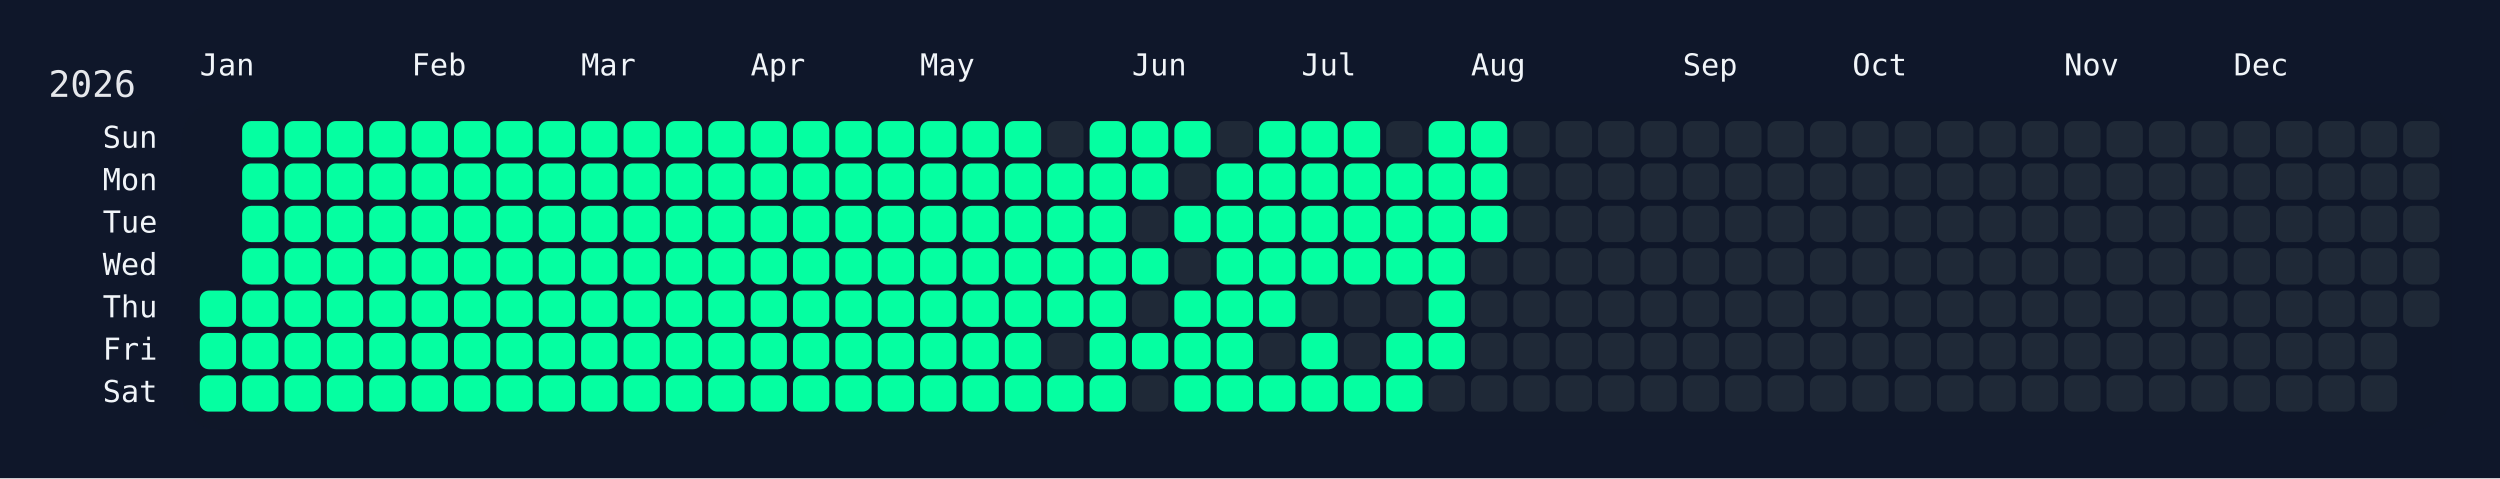
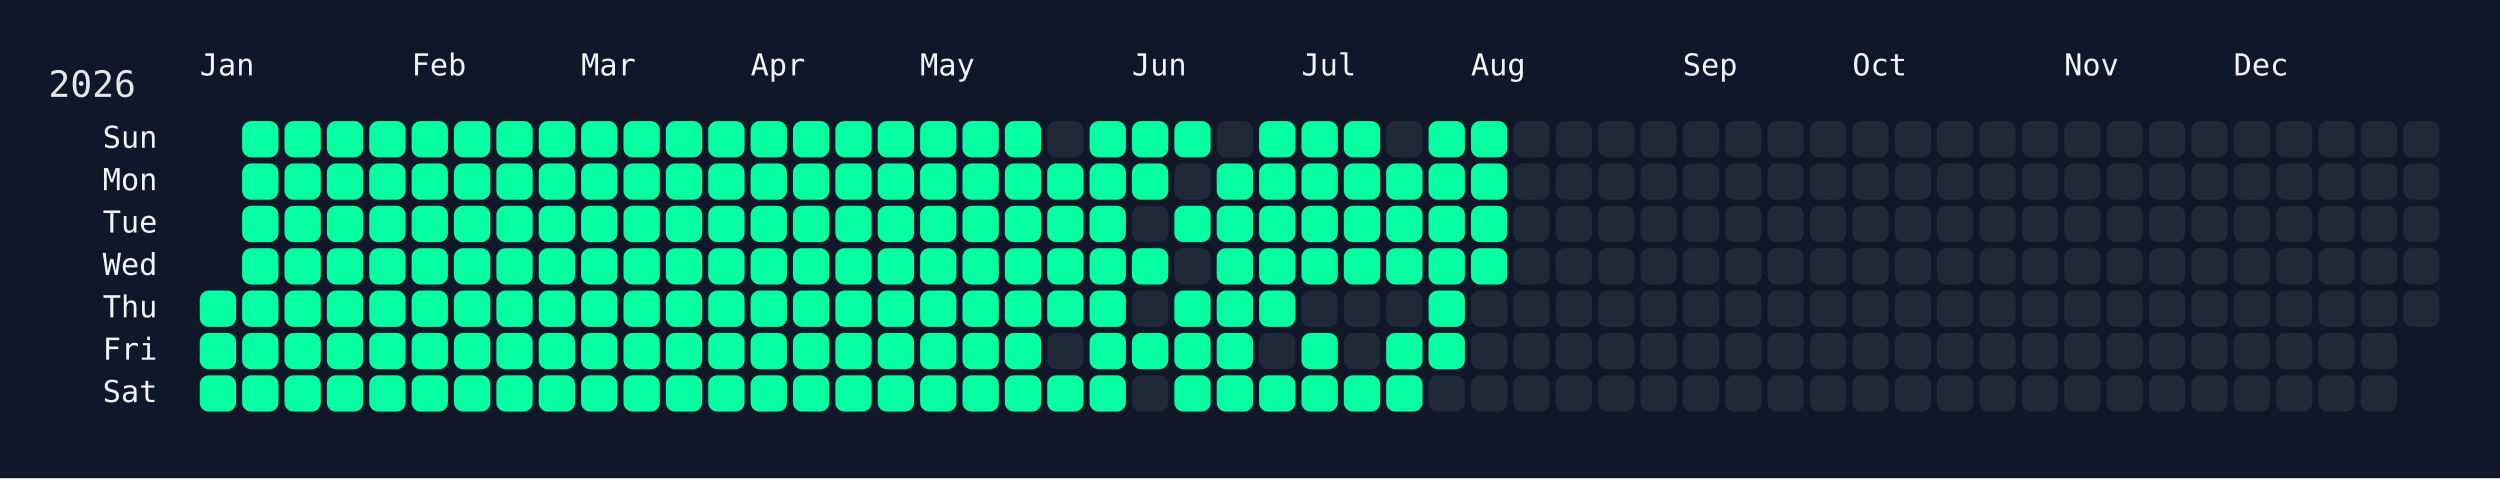
<svg xmlns="http://www.w3.org/2000/svg" width="826" height="158" viewBox="0 0 826 158">
  <rect width="826" height="158" fill="#0f172a" />
  <rect x="60" y="34" width="750" height="108" rx="12" ry="12" fill="rgba(15, 23, 42, 0.8)" />
  <text x="16" y="32" font-size="12" fill="#e5e7eb" font-family="JetBrains Mono, ui-monospace, SFMono-Regular, Menlo, Monaco, Consolas, monospace">2026</text>
  <text x="66" y="18" font-size="10" fill="#f1f5f9" font-family="JetBrains Mono, ui-monospace, SFMono-Regular, Menlo, Monaco, Consolas, monospace" dominant-baseline="hanging">Jan</text>
  <text x="136" y="18" font-size="10" fill="#f1f5f9" font-family="JetBrains Mono, ui-monospace, SFMono-Regular, Menlo, Monaco, Consolas, monospace" dominant-baseline="hanging">Feb</text>
  <text x="192" y="18" font-size="10" fill="#f1f5f9" font-family="JetBrains Mono, ui-monospace, SFMono-Regular, Menlo, Monaco, Consolas, monospace" dominant-baseline="hanging">Mar</text>
  <text x="248" y="18" font-size="10" fill="#f1f5f9" font-family="JetBrains Mono, ui-monospace, SFMono-Regular, Menlo, Monaco, Consolas, monospace" dominant-baseline="hanging">Apr</text>
  <text x="304" y="18" font-size="10" fill="#f1f5f9" font-family="JetBrains Mono, ui-monospace, SFMono-Regular, Menlo, Monaco, Consolas, monospace" dominant-baseline="hanging">May</text>
  <text x="374" y="18" font-size="10" fill="#f1f5f9" font-family="JetBrains Mono, ui-monospace, SFMono-Regular, Menlo, Monaco, Consolas, monospace" dominant-baseline="hanging">Jun</text>
  <text x="430" y="18" font-size="10" fill="#f1f5f9" font-family="JetBrains Mono, ui-monospace, SFMono-Regular, Menlo, Monaco, Consolas, monospace" dominant-baseline="hanging">Jul</text>
  <text x="486" y="18" font-size="10" fill="#f1f5f9" font-family="JetBrains Mono, ui-monospace, SFMono-Regular, Menlo, Monaco, Consolas, monospace" dominant-baseline="hanging">Aug</text>
  <text x="556" y="18" font-size="10" fill="#f1f5f9" font-family="JetBrains Mono, ui-monospace, SFMono-Regular, Menlo, Monaco, Consolas, monospace" dominant-baseline="hanging">Sep</text>
  <text x="612" y="18" font-size="10" fill="#f1f5f9" font-family="JetBrains Mono, ui-monospace, SFMono-Regular, Menlo, Monaco, Consolas, monospace" dominant-baseline="hanging">Oct</text>
  <text x="682" y="18" font-size="10" fill="#f1f5f9" font-family="JetBrains Mono, ui-monospace, SFMono-Regular, Menlo, Monaco, Consolas, monospace" dominant-baseline="hanging">Nov</text>
  <text x="738" y="18" font-size="10" fill="#f1f5f9" font-family="JetBrains Mono, ui-monospace, SFMono-Regular, Menlo, Monaco, Consolas, monospace" dominant-baseline="hanging">Dec</text>
  <text x="52" y="46.0" font-size="10" fill="#f1f5f9" font-family="JetBrains Mono, ui-monospace, SFMono-Regular, Menlo, Monaco, Consolas, monospace" text-anchor="end" dominant-baseline="middle">Sun</text>
  <text x="52" y="60.0" font-size="10" fill="#f1f5f9" font-family="JetBrains Mono, ui-monospace, SFMono-Regular, Menlo, Monaco, Consolas, monospace" text-anchor="end" dominant-baseline="middle">Mon</text>
  <text x="52" y="74.0" font-size="10" fill="#f1f5f9" font-family="JetBrains Mono, ui-monospace, SFMono-Regular, Menlo, Monaco, Consolas, monospace" text-anchor="end" dominant-baseline="middle">Tue</text>
  <text x="52" y="88.0" font-size="10" fill="#f1f5f9" font-family="JetBrains Mono, ui-monospace, SFMono-Regular, Menlo, Monaco, Consolas, monospace" text-anchor="end" dominant-baseline="middle">Wed</text>
  <text x="52" y="102.0" font-size="10" fill="#f1f5f9" font-family="JetBrains Mono, ui-monospace, SFMono-Regular, Menlo, Monaco, Consolas, monospace" text-anchor="end" dominant-baseline="middle">Thu</text>
  <text x="52" y="116.0" font-size="10" fill="#f1f5f9" font-family="JetBrains Mono, ui-monospace, SFMono-Regular, Menlo, Monaco, Consolas, monospace" text-anchor="end" dominant-baseline="middle">Fri</text>
  <text x="52" y="130.0" font-size="10" fill="#f1f5f9" font-family="JetBrains Mono, ui-monospace, SFMono-Regular, Menlo, Monaco, Consolas, monospace" text-anchor="end" dominant-baseline="middle">Sat</text>
  <g transform="translate(66,40)">
    <rect x="0" y="56" width="12" height="12" rx="3" ry="3" fill="#05ffa1" data-date="2026-01-01" />
    <rect x="0" y="70" width="12" height="12" rx="3" ry="3" fill="#05ffa1" data-date="2026-01-02" />
    <rect x="0" y="84" width="12" height="12" rx="3" ry="3" fill="#05ffa1" data-date="2026-01-03" />
    <rect x="14" y="0" width="12" height="12" rx="3" ry="3" fill="#05ffa1" data-date="2026-01-04" />
    <rect x="14" y="14" width="12" height="12" rx="3" ry="3" fill="#05ffa1" data-date="2026-01-05" />
    <rect x="14" y="28" width="12" height="12" rx="3" ry="3" fill="#05ffa1" data-date="2026-01-06" />
    <rect x="14" y="42" width="12" height="12" rx="3" ry="3" fill="#05ffa1" data-date="2026-01-07" />
    <rect x="14" y="56" width="12" height="12" rx="3" ry="3" fill="#05ffa1" data-date="2026-01-08" />
    <rect x="14" y="70" width="12" height="12" rx="3" ry="3" fill="#05ffa1" data-date="2026-01-09" />
    <rect x="14" y="84" width="12" height="12" rx="3" ry="3" fill="#05ffa1" data-date="2026-01-10" />
    <rect x="28" y="0" width="12" height="12" rx="3" ry="3" fill="#05ffa1" data-date="2026-01-11" />
    <rect x="28" y="14" width="12" height="12" rx="3" ry="3" fill="#05ffa1" data-date="2026-01-12" />
    <rect x="28" y="28" width="12" height="12" rx="3" ry="3" fill="#05ffa1" data-date="2026-01-13" />
    <rect x="28" y="42" width="12" height="12" rx="3" ry="3" fill="#05ffa1" data-date="2026-01-14" />
    <rect x="28" y="56" width="12" height="12" rx="3" ry="3" fill="#05ffa1" data-date="2026-01-15" />
    <rect x="28" y="70" width="12" height="12" rx="3" ry="3" fill="#05ffa1" data-date="2026-01-16" />
    <rect x="28" y="84" width="12" height="12" rx="3" ry="3" fill="#05ffa1" data-date="2026-01-17" />
    <rect x="42" y="0" width="12" height="12" rx="3" ry="3" fill="#05ffa1" data-date="2026-01-18" />
    <rect x="42" y="14" width="12" height="12" rx="3" ry="3" fill="#05ffa1" data-date="2026-01-19" />
    <rect x="42" y="28" width="12" height="12" rx="3" ry="3" fill="#05ffa1" data-date="2026-01-20" />
    <rect x="42" y="42" width="12" height="12" rx="3" ry="3" fill="#05ffa1" data-date="2026-01-21" />
    <rect x="42" y="56" width="12" height="12" rx="3" ry="3" fill="#05ffa1" data-date="2026-01-22" />
    <rect x="42" y="70" width="12" height="12" rx="3" ry="3" fill="#05ffa1" data-date="2026-01-23" />
    <rect x="42" y="84" width="12" height="12" rx="3" ry="3" fill="#05ffa1" data-date="2026-01-24" />
    <rect x="56" y="0" width="12" height="12" rx="3" ry="3" fill="#05ffa1" data-date="2026-01-25" />
    <rect x="56" y="14" width="12" height="12" rx="3" ry="3" fill="#05ffa1" data-date="2026-01-26" />
    <rect x="56" y="28" width="12" height="12" rx="3" ry="3" fill="#05ffa1" data-date="2026-01-27" />
    <rect x="56" y="42" width="12" height="12" rx="3" ry="3" fill="#05ffa1" data-date="2026-01-28" />
    <rect x="56" y="56" width="12" height="12" rx="3" ry="3" fill="#05ffa1" data-date="2026-01-29" />
    <rect x="56" y="70" width="12" height="12" rx="3" ry="3" fill="#05ffa1" data-date="2026-01-30" />
    <rect x="56" y="84" width="12" height="12" rx="3" ry="3" fill="#05ffa1" data-date="2026-01-31" />
    <rect x="70" y="0" width="12" height="12" rx="3" ry="3" fill="#05ffa1" data-date="2026-02-01" />
    <rect x="70" y="14" width="12" height="12" rx="3" ry="3" fill="#05ffa1" data-date="2026-02-02" />
    <rect x="70" y="28" width="12" height="12" rx="3" ry="3" fill="#05ffa1" data-date="2026-02-03" />
    <rect x="70" y="42" width="12" height="12" rx="3" ry="3" fill="#05ffa1" data-date="2026-02-04" />
    <rect x="70" y="56" width="12" height="12" rx="3" ry="3" fill="#05ffa1" data-date="2026-02-05" />
    <rect x="70" y="70" width="12" height="12" rx="3" ry="3" fill="#05ffa1" data-date="2026-02-06" />
    <rect x="70" y="84" width="12" height="12" rx="3" ry="3" fill="#05ffa1" data-date="2026-02-07" />
    <rect x="84" y="0" width="12" height="12" rx="3" ry="3" fill="#05ffa1" data-date="2026-02-08" />
    <rect x="84" y="14" width="12" height="12" rx="3" ry="3" fill="#05ffa1" data-date="2026-02-09" />
    <rect x="84" y="28" width="12" height="12" rx="3" ry="3" fill="#05ffa1" data-date="2026-02-10" />
    <rect x="84" y="42" width="12" height="12" rx="3" ry="3" fill="#05ffa1" data-date="2026-02-11" />
    <rect x="84" y="56" width="12" height="12" rx="3" ry="3" fill="#05ffa1" data-date="2026-02-12" />
    <rect x="84" y="70" width="12" height="12" rx="3" ry="3" fill="#05ffa1" data-date="2026-02-13" />
    <rect x="84" y="84" width="12" height="12" rx="3" ry="3" fill="#05ffa1" data-date="2026-02-14" />
    <rect x="98" y="0" width="12" height="12" rx="3" ry="3" fill="#05ffa1" data-date="2026-02-15" />
    <rect x="98" y="14" width="12" height="12" rx="3" ry="3" fill="#05ffa1" data-date="2026-02-16" />
    <rect x="98" y="28" width="12" height="12" rx="3" ry="3" fill="#05ffa1" data-date="2026-02-17" />
    <rect x="98" y="42" width="12" height="12" rx="3" ry="3" fill="#05ffa1" data-date="2026-02-18" />
    <rect x="98" y="56" width="12" height="12" rx="3" ry="3" fill="#05ffa1" data-date="2026-02-19" />
    <rect x="98" y="70" width="12" height="12" rx="3" ry="3" fill="#05ffa1" data-date="2026-02-20" />
    <rect x="98" y="84" width="12" height="12" rx="3" ry="3" fill="#05ffa1" data-date="2026-02-21" />
    <rect x="112" y="0" width="12" height="12" rx="3" ry="3" fill="#05ffa1" data-date="2026-02-22" />
    <rect x="112" y="14" width="12" height="12" rx="3" ry="3" fill="#05ffa1" data-date="2026-02-23" />
    <rect x="112" y="28" width="12" height="12" rx="3" ry="3" fill="#05ffa1" data-date="2026-02-24" />
    <rect x="112" y="42" width="12" height="12" rx="3" ry="3" fill="#05ffa1" data-date="2026-02-25" />
    <rect x="112" y="56" width="12" height="12" rx="3" ry="3" fill="#05ffa1" data-date="2026-02-26" />
    <rect x="112" y="70" width="12" height="12" rx="3" ry="3" fill="#05ffa1" data-date="2026-02-27" />
    <rect x="112" y="84" width="12" height="12" rx="3" ry="3" fill="#05ffa1" data-date="2026-02-28" />
    <rect x="126" y="0" width="12" height="12" rx="3" ry="3" fill="#05ffa1" data-date="2026-03-01" />
    <rect x="126" y="14" width="12" height="12" rx="3" ry="3" fill="#05ffa1" data-date="2026-03-02" />
    <rect x="126" y="28" width="12" height="12" rx="3" ry="3" fill="#05ffa1" data-date="2026-03-03" />
    <rect x="126" y="42" width="12" height="12" rx="3" ry="3" fill="#05ffa1" data-date="2026-03-04" />
    <rect x="126" y="56" width="12" height="12" rx="3" ry="3" fill="#05ffa1" data-date="2026-03-05" />
    <rect x="126" y="70" width="12" height="12" rx="3" ry="3" fill="#05ffa1" data-date="2026-03-06" />
    <rect x="126" y="84" width="12" height="12" rx="3" ry="3" fill="#05ffa1" data-date="2026-03-07" />
    <rect x="140" y="0" width="12" height="12" rx="3" ry="3" fill="#05ffa1" data-date="2026-03-08" />
    <rect x="140" y="14" width="12" height="12" rx="3" ry="3" fill="#05ffa1" data-date="2026-03-09" />
    <rect x="140" y="28" width="12" height="12" rx="3" ry="3" fill="#05ffa1" data-date="2026-03-10" />
    <rect x="140" y="42" width="12" height="12" rx="3" ry="3" fill="#05ffa1" data-date="2026-03-11" />
    <rect x="140" y="56" width="12" height="12" rx="3" ry="3" fill="#05ffa1" data-date="2026-03-12" />
    <rect x="140" y="70" width="12" height="12" rx="3" ry="3" fill="#05ffa1" data-date="2026-03-13" />
    <rect x="140" y="84" width="12" height="12" rx="3" ry="3" fill="#05ffa1" data-date="2026-03-14" />
    <rect x="154" y="0" width="12" height="12" rx="3" ry="3" fill="#05ffa1" data-date="2026-03-15" />
    <rect x="154" y="14" width="12" height="12" rx="3" ry="3" fill="#05ffa1" data-date="2026-03-16" />
    <rect x="154" y="28" width="12" height="12" rx="3" ry="3" fill="#05ffa1" data-date="2026-03-17" />
    <rect x="154" y="42" width="12" height="12" rx="3" ry="3" fill="#05ffa1" data-date="2026-03-18" />
    <rect x="154" y="56" width="12" height="12" rx="3" ry="3" fill="#05ffa1" data-date="2026-03-19" />
    <rect x="154" y="70" width="12" height="12" rx="3" ry="3" fill="#05ffa1" data-date="2026-03-20" />
    <rect x="154" y="84" width="12" height="12" rx="3" ry="3" fill="#05ffa1" data-date="2026-03-21" />
    <rect x="168" y="0" width="12" height="12" rx="3" ry="3" fill="#05ffa1" data-date="2026-03-22" />
    <rect x="168" y="14" width="12" height="12" rx="3" ry="3" fill="#05ffa1" data-date="2026-03-23" />
    <rect x="168" y="28" width="12" height="12" rx="3" ry="3" fill="#05ffa1" data-date="2026-03-24" />
    <rect x="168" y="42" width="12" height="12" rx="3" ry="3" fill="#05ffa1" data-date="2026-03-25" />
    <rect x="168" y="56" width="12" height="12" rx="3" ry="3" fill="#05ffa1" data-date="2026-03-26" />
    <rect x="168" y="70" width="12" height="12" rx="3" ry="3" fill="#05ffa1" data-date="2026-03-27" />
    <rect x="168" y="84" width="12" height="12" rx="3" ry="3" fill="#05ffa1" data-date="2026-03-28" />
    <rect x="182" y="0" width="12" height="12" rx="3" ry="3" fill="#05ffa1" data-date="2026-03-29" />
    <rect x="182" y="14" width="12" height="12" rx="3" ry="3" fill="#05ffa1" data-date="2026-03-30" />
    <rect x="182" y="28" width="12" height="12" rx="3" ry="3" fill="#05ffa1" data-date="2026-03-31" />
    <rect x="182" y="42" width="12" height="12" rx="3" ry="3" fill="#05ffa1" data-date="2026-04-01" />
    <rect x="182" y="56" width="12" height="12" rx="3" ry="3" fill="#05ffa1" data-date="2026-04-02" />
    <rect x="182" y="70" width="12" height="12" rx="3" ry="3" fill="#05ffa1" data-date="2026-04-03" />
    <rect x="182" y="84" width="12" height="12" rx="3" ry="3" fill="#05ffa1" data-date="2026-04-04" />
    <rect x="196" y="0" width="12" height="12" rx="3" ry="3" fill="#05ffa1" data-date="2026-04-05" />
    <rect x="196" y="14" width="12" height="12" rx="3" ry="3" fill="#05ffa1" data-date="2026-04-06" />
    <rect x="196" y="28" width="12" height="12" rx="3" ry="3" fill="#05ffa1" data-date="2026-04-07" />
    <rect x="196" y="42" width="12" height="12" rx="3" ry="3" fill="#05ffa1" data-date="2026-04-08" />
    <rect x="196" y="56" width="12" height="12" rx="3" ry="3" fill="#05ffa1" data-date="2026-04-09" />
    <rect x="196" y="70" width="12" height="12" rx="3" ry="3" fill="#05ffa1" data-date="2026-04-10" />
    <rect x="196" y="84" width="12" height="12" rx="3" ry="3" fill="#05ffa1" data-date="2026-04-11" />
    <rect x="210" y="0" width="12" height="12" rx="3" ry="3" fill="#05ffa1" data-date="2026-04-12" />
    <rect x="210" y="14" width="12" height="12" rx="3" ry="3" fill="#05ffa1" data-date="2026-04-13" />
    <rect x="210" y="28" width="12" height="12" rx="3" ry="3" fill="#05ffa1" data-date="2026-04-14" />
    <rect x="210" y="42" width="12" height="12" rx="3" ry="3" fill="#05ffa1" data-date="2026-04-15" />
    <rect x="210" y="56" width="12" height="12" rx="3" ry="3" fill="#05ffa1" data-date="2026-04-16" />
    <rect x="210" y="70" width="12" height="12" rx="3" ry="3" fill="#05ffa1" data-date="2026-04-17" />
    <rect x="210" y="84" width="12" height="12" rx="3" ry="3" fill="#05ffa1" data-date="2026-04-18" />
    <rect x="224" y="0" width="12" height="12" rx="3" ry="3" fill="#05ffa1" data-date="2026-04-19" />
    <rect x="224" y="14" width="12" height="12" rx="3" ry="3" fill="#05ffa1" data-date="2026-04-20" />
    <rect x="224" y="28" width="12" height="12" rx="3" ry="3" fill="#05ffa1" data-date="2026-04-21" />
    <rect x="224" y="42" width="12" height="12" rx="3" ry="3" fill="#05ffa1" data-date="2026-04-22" />
    <rect x="224" y="56" width="12" height="12" rx="3" ry="3" fill="#05ffa1" data-date="2026-04-23" />
    <rect x="224" y="70" width="12" height="12" rx="3" ry="3" fill="#05ffa1" data-date="2026-04-24" />
    <rect x="224" y="84" width="12" height="12" rx="3" ry="3" fill="#05ffa1" data-date="2026-04-25" />
    <rect x="238" y="0" width="12" height="12" rx="3" ry="3" fill="#05ffa1" data-date="2026-04-26" />
    <rect x="238" y="14" width="12" height="12" rx="3" ry="3" fill="#05ffa1" data-date="2026-04-27" />
    <rect x="238" y="28" width="12" height="12" rx="3" ry="3" fill="#05ffa1" data-date="2026-04-28" />
    <rect x="238" y="42" width="12" height="12" rx="3" ry="3" fill="#05ffa1" data-date="2026-04-29" />
    <rect x="238" y="56" width="12" height="12" rx="3" ry="3" fill="#05ffa1" data-date="2026-04-30" />
    <rect x="238" y="70" width="12" height="12" rx="3" ry="3" fill="#05ffa1" data-date="2026-05-01" />
    <rect x="238" y="84" width="12" height="12" rx="3" ry="3" fill="#05ffa1" data-date="2026-05-02" />
    <rect x="252" y="0" width="12" height="12" rx="3" ry="3" fill="#05ffa1" data-date="2026-05-03" />
    <rect x="252" y="14" width="12" height="12" rx="3" ry="3" fill="#05ffa1" data-date="2026-05-04" />
    <rect x="252" y="28" width="12" height="12" rx="3" ry="3" fill="#05ffa1" data-date="2026-05-05" />
    <rect x="252" y="42" width="12" height="12" rx="3" ry="3" fill="#05ffa1" data-date="2026-05-06" />
    <rect x="252" y="56" width="12" height="12" rx="3" ry="3" fill="#05ffa1" data-date="2026-05-07" />
    <rect x="252" y="70" width="12" height="12" rx="3" ry="3" fill="#05ffa1" data-date="2026-05-08" />
    <rect x="252" y="84" width="12" height="12" rx="3" ry="3" fill="#05ffa1" data-date="2026-05-09" />
    <rect x="266" y="0" width="12" height="12" rx="3" ry="3" fill="#05ffa1" data-date="2026-05-10" />
    <rect x="266" y="14" width="12" height="12" rx="3" ry="3" fill="#05ffa1" data-date="2026-05-11" />
    <rect x="266" y="28" width="12" height="12" rx="3" ry="3" fill="#05ffa1" data-date="2026-05-12" />
    <rect x="266" y="42" width="12" height="12" rx="3" ry="3" fill="#05ffa1" data-date="2026-05-13" />
    <rect x="266" y="56" width="12" height="12" rx="3" ry="3" fill="#05ffa1" data-date="2026-05-14" />
    <rect x="266" y="70" width="12" height="12" rx="3" ry="3" fill="#05ffa1" data-date="2026-05-15" />
    <rect x="266" y="84" width="12" height="12" rx="3" ry="3" fill="#05ffa1" data-date="2026-05-16" />
    <rect x="280" y="0" width="12" height="12" rx="3" ry="3" fill="#1f2937" data-date="2026-05-17" />
    <rect x="280" y="14" width="12" height="12" rx="3" ry="3" fill="#05ffa1" data-date="2026-05-18" />
    <rect x="280" y="28" width="12" height="12" rx="3" ry="3" fill="#05ffa1" data-date="2026-05-19" />
    <rect x="280" y="42" width="12" height="12" rx="3" ry="3" fill="#05ffa1" data-date="2026-05-20" />
    <rect x="280" y="56" width="12" height="12" rx="3" ry="3" fill="#05ffa1" data-date="2026-05-21" />
    <rect x="280" y="70" width="12" height="12" rx="3" ry="3" fill="#1f2937" data-date="2026-05-22" />
    <rect x="280" y="84" width="12" height="12" rx="3" ry="3" fill="#05ffa1" data-date="2026-05-23" />
    <rect x="294" y="0" width="12" height="12" rx="3" ry="3" fill="#05ffa1" data-date="2026-05-24" />
    <rect x="294" y="14" width="12" height="12" rx="3" ry="3" fill="#05ffa1" data-date="2026-05-25" />
    <rect x="294" y="28" width="12" height="12" rx="3" ry="3" fill="#05ffa1" data-date="2026-05-26" />
    <rect x="294" y="42" width="12" height="12" rx="3" ry="3" fill="#05ffa1" data-date="2026-05-27" />
    <rect x="294" y="56" width="12" height="12" rx="3" ry="3" fill="#05ffa1" data-date="2026-05-28" />
    <rect x="294" y="70" width="12" height="12" rx="3" ry="3" fill="#05ffa1" data-date="2026-05-29" />
    <rect x="294" y="84" width="12" height="12" rx="3" ry="3" fill="#05ffa1" data-date="2026-05-30" />
    <rect x="308" y="0" width="12" height="12" rx="3" ry="3" fill="#05ffa1" data-date="2026-05-31" />
    <rect x="308" y="14" width="12" height="12" rx="3" ry="3" fill="#05ffa1" data-date="2026-06-01" />
    <rect x="308" y="28" width="12" height="12" rx="3" ry="3" fill="#1f2937" data-date="2026-06-02" />
    <rect x="308" y="42" width="12" height="12" rx="3" ry="3" fill="#05ffa1" data-date="2026-06-03" />
    <rect x="308" y="56" width="12" height="12" rx="3" ry="3" fill="#1f2937" data-date="2026-06-04" />
    <rect x="308" y="70" width="12" height="12" rx="3" ry="3" fill="#05ffa1" data-date="2026-06-05" />
    <rect x="308" y="84" width="12" height="12" rx="3" ry="3" fill="#1f2937" data-date="2026-06-06" />
    <rect x="322" y="0" width="12" height="12" rx="3" ry="3" fill="#05ffa1" data-date="2026-06-07" />
    <rect x="322" y="14" width="12" height="12" rx="3" ry="3" fill="#1f2937" data-date="2026-06-08" />
    <rect x="322" y="28" width="12" height="12" rx="3" ry="3" fill="#05ffa1" data-date="2026-06-09" />
    <rect x="322" y="42" width="12" height="12" rx="3" ry="3" fill="#1f2937" data-date="2026-06-10" />
    <rect x="322" y="56" width="12" height="12" rx="3" ry="3" fill="#05ffa1" data-date="2026-06-11" />
    <rect x="322" y="70" width="12" height="12" rx="3" ry="3" fill="#05ffa1" data-date="2026-06-12" />
    <rect x="322" y="84" width="12" height="12" rx="3" ry="3" fill="#05ffa1" data-date="2026-06-13" />
    <rect x="336" y="0" width="12" height="12" rx="3" ry="3" fill="#1f2937" data-date="2026-06-14" />
    <rect x="336" y="14" width="12" height="12" rx="3" ry="3" fill="#05ffa1" data-date="2026-06-15" />
    <rect x="336" y="28" width="12" height="12" rx="3" ry="3" fill="#05ffa1" data-date="2026-06-16" />
    <rect x="336" y="42" width="12" height="12" rx="3" ry="3" fill="#05ffa1" data-date="2026-06-17" />
    <rect x="336" y="56" width="12" height="12" rx="3" ry="3" fill="#05ffa1" data-date="2026-06-18" />
    <rect x="336" y="70" width="12" height="12" rx="3" ry="3" fill="#05ffa1" data-date="2026-06-19" />
    <rect x="336" y="84" width="12" height="12" rx="3" ry="3" fill="#05ffa1" data-date="2026-06-20" />
    <rect x="350" y="0" width="12" height="12" rx="3" ry="3" fill="#05ffa1" data-date="2026-06-21" />
    <rect x="350" y="14" width="12" height="12" rx="3" ry="3" fill="#05ffa1" data-date="2026-06-22" />
    <rect x="350" y="28" width="12" height="12" rx="3" ry="3" fill="#05ffa1" data-date="2026-06-23" />
    <rect x="350" y="42" width="12" height="12" rx="3" ry="3" fill="#05ffa1" data-date="2026-06-24" />
    <rect x="350" y="56" width="12" height="12" rx="3" ry="3" fill="#05ffa1" data-date="2026-06-25" />
    <rect x="350" y="70" width="12" height="12" rx="3" ry="3" fill="#1f2937" data-date="2026-06-26" />
    <rect x="350" y="84" width="12" height="12" rx="3" ry="3" fill="#05ffa1" data-date="2026-06-27" />
    <rect x="364" y="0" width="12" height="12" rx="3" ry="3" fill="#05ffa1" data-date="2026-06-28" />
    <rect x="364" y="14" width="12" height="12" rx="3" ry="3" fill="#05ffa1" data-date="2026-06-29" />
    <rect x="364" y="28" width="12" height="12" rx="3" ry="3" fill="#05ffa1" data-date="2026-06-30" />
    <rect x="364" y="42" width="12" height="12" rx="3" ry="3" fill="#05ffa1" data-date="2026-07-01" />
    <rect x="364" y="56" width="12" height="12" rx="3" ry="3" fill="#1f2937" data-date="2026-07-02" />
    <rect x="364" y="70" width="12" height="12" rx="3" ry="3" fill="#05ffa1" data-date="2026-07-03" />
    <rect x="364" y="84" width="12" height="12" rx="3" ry="3" fill="#05ffa1" data-date="2026-07-04" />
    <rect x="378" y="0" width="12" height="12" rx="3" ry="3" fill="#05ffa1" data-date="2026-07-05" />
    <rect x="378" y="14" width="12" height="12" rx="3" ry="3" fill="#05ffa1" data-date="2026-07-06" />
    <rect x="378" y="28" width="12" height="12" rx="3" ry="3" fill="#05ffa1" data-date="2026-07-07" />
    <rect x="378" y="42" width="12" height="12" rx="3" ry="3" fill="#05ffa1" data-date="2026-07-08" />
    <rect x="378" y="56" width="12" height="12" rx="3" ry="3" fill="#1f2937" data-date="2026-07-09" />
    <rect x="378" y="70" width="12" height="12" rx="3" ry="3" fill="#1f2937" data-date="2026-07-10" />
    <rect x="378" y="84" width="12" height="12" rx="3" ry="3" fill="#05ffa1" data-date="2026-07-11" />
    <rect x="392" y="0" width="12" height="12" rx="3" ry="3" fill="#1f2937" data-date="2026-07-12" />
    <rect x="392" y="14" width="12" height="12" rx="3" ry="3" fill="#05ffa1" data-date="2026-07-13" />
    <rect x="392" y="28" width="12" height="12" rx="3" ry="3" fill="#05ffa1" data-date="2026-07-14" />
    <rect x="392" y="42" width="12" height="12" rx="3" ry="3" fill="#05ffa1" data-date="2026-07-15" />
    <rect x="392" y="56" width="12" height="12" rx="3" ry="3" fill="#1f2937" data-date="2026-07-16" />
    <rect x="392" y="70" width="12" height="12" rx="3" ry="3" fill="#05ffa1" data-date="2026-07-17" />
    <rect x="392" y="84" width="12" height="12" rx="3" ry="3" fill="#05ffa1" data-date="2026-07-18" />
    <rect x="406" y="0" width="12" height="12" rx="3" ry="3" fill="#05ffa1" data-date="2026-07-19" />
    <rect x="406" y="14" width="12" height="12" rx="3" ry="3" fill="#05ffa1" data-date="2026-07-20" />
    <rect x="406" y="28" width="12" height="12" rx="3" ry="3" fill="#05ffa1" data-date="2026-07-21" />
    <rect x="406" y="42" width="12" height="12" rx="3" ry="3" fill="#05ffa1" data-date="2026-07-22" />
    <rect x="406" y="56" width="12" height="12" rx="3" ry="3" fill="#05ffa1" data-date="2026-07-23" />
    <rect x="406" y="70" width="12" height="12" rx="3" ry="3" fill="#05ffa1" data-date="2026-07-24" />
    <rect x="406" y="84" width="12" height="12" rx="3" ry="3" fill="#1f2937" data-date="2026-07-25" />
    <rect x="420" y="0" width="12" height="12" rx="3" ry="3" fill="#05ffa1" data-date="2026-07-26" />
    <rect x="420" y="14" width="12" height="12" rx="3" ry="3" fill="#05ffa1" data-date="2026-07-27" />
    <rect x="420" y="28" width="12" height="12" rx="3" ry="3" fill="#05ffa1" data-date="2026-07-28" />
-     <rect x="420" y="42" width="12" height="12" rx="3" ry="3" fill="#1f2937" data-date="2026-07-29" />
+     <rect x="420" y="42" width="12" height="12" rx="3" ry="3" fill="#05ffa1" data-date="2026-07-29" />
    <rect x="420" y="56" width="12" height="12" rx="3" ry="3" fill="#1f2937" data-date="2026-07-30" />
    <rect x="420" y="70" width="12" height="12" rx="3" ry="3" fill="#1f2937" data-date="2026-07-31" />
    <rect x="420" y="84" width="12" height="12" rx="3" ry="3" fill="#1f2937" data-date="2026-08-01" />
    <rect x="434" y="0" width="12" height="12" rx="3" ry="3" fill="#1f2937" data-date="2026-08-02" />
    <rect x="434" y="14" width="12" height="12" rx="3" ry="3" fill="#1f2937" data-date="2026-08-03" />
    <rect x="434" y="28" width="12" height="12" rx="3" ry="3" fill="#1f2937" data-date="2026-08-04" />
    <rect x="434" y="42" width="12" height="12" rx="3" ry="3" fill="#1f2937" data-date="2026-08-05" />
    <rect x="434" y="56" width="12" height="12" rx="3" ry="3" fill="#1f2937" data-date="2026-08-06" />
    <rect x="434" y="70" width="12" height="12" rx="3" ry="3" fill="#1f2937" data-date="2026-08-07" />
    <rect x="434" y="84" width="12" height="12" rx="3" ry="3" fill="#1f2937" data-date="2026-08-08" />
    <rect x="448" y="0" width="12" height="12" rx="3" ry="3" fill="#1f2937" data-date="2026-08-09" />
    <rect x="448" y="14" width="12" height="12" rx="3" ry="3" fill="#1f2937" data-date="2026-08-10" />
    <rect x="448" y="28" width="12" height="12" rx="3" ry="3" fill="#1f2937" data-date="2026-08-11" />
    <rect x="448" y="42" width="12" height="12" rx="3" ry="3" fill="#1f2937" data-date="2026-08-12" />
    <rect x="448" y="56" width="12" height="12" rx="3" ry="3" fill="#1f2937" data-date="2026-08-13" />
    <rect x="448" y="70" width="12" height="12" rx="3" ry="3" fill="#1f2937" data-date="2026-08-14" />
    <rect x="448" y="84" width="12" height="12" rx="3" ry="3" fill="#1f2937" data-date="2026-08-15" />
    <rect x="462" y="0" width="12" height="12" rx="3" ry="3" fill="#1f2937" data-date="2026-08-16" />
    <rect x="462" y="14" width="12" height="12" rx="3" ry="3" fill="#1f2937" data-date="2026-08-17" />
    <rect x="462" y="28" width="12" height="12" rx="3" ry="3" fill="#1f2937" data-date="2026-08-18" />
    <rect x="462" y="42" width="12" height="12" rx="3" ry="3" fill="#1f2937" data-date="2026-08-19" />
    <rect x="462" y="56" width="12" height="12" rx="3" ry="3" fill="#1f2937" data-date="2026-08-20" />
    <rect x="462" y="70" width="12" height="12" rx="3" ry="3" fill="#1f2937" data-date="2026-08-21" />
    <rect x="462" y="84" width="12" height="12" rx="3" ry="3" fill="#1f2937" data-date="2026-08-22" />
    <rect x="476" y="0" width="12" height="12" rx="3" ry="3" fill="#1f2937" data-date="2026-08-23" />
    <rect x="476" y="14" width="12" height="12" rx="3" ry="3" fill="#1f2937" data-date="2026-08-24" />
    <rect x="476" y="28" width="12" height="12" rx="3" ry="3" fill="#1f2937" data-date="2026-08-25" />
    <rect x="476" y="42" width="12" height="12" rx="3" ry="3" fill="#1f2937" data-date="2026-08-26" />
    <rect x="476" y="56" width="12" height="12" rx="3" ry="3" fill="#1f2937" data-date="2026-08-27" />
    <rect x="476" y="70" width="12" height="12" rx="3" ry="3" fill="#1f2937" data-date="2026-08-28" />
    <rect x="476" y="84" width="12" height="12" rx="3" ry="3" fill="#1f2937" data-date="2026-08-29" />
    <rect x="490" y="0" width="12" height="12" rx="3" ry="3" fill="#1f2937" data-date="2026-08-30" />
    <rect x="490" y="14" width="12" height="12" rx="3" ry="3" fill="#1f2937" data-date="2026-08-31" />
    <rect x="490" y="28" width="12" height="12" rx="3" ry="3" fill="#1f2937" data-date="2026-09-01" />
    <rect x="490" y="42" width="12" height="12" rx="3" ry="3" fill="#1f2937" data-date="2026-09-02" />
    <rect x="490" y="56" width="12" height="12" rx="3" ry="3" fill="#1f2937" data-date="2026-09-03" />
    <rect x="490" y="70" width="12" height="12" rx="3" ry="3" fill="#1f2937" data-date="2026-09-04" />
    <rect x="490" y="84" width="12" height="12" rx="3" ry="3" fill="#1f2937" data-date="2026-09-05" />
    <rect x="504" y="0" width="12" height="12" rx="3" ry="3" fill="#1f2937" data-date="2026-09-06" />
    <rect x="504" y="14" width="12" height="12" rx="3" ry="3" fill="#1f2937" data-date="2026-09-07" />
    <rect x="504" y="28" width="12" height="12" rx="3" ry="3" fill="#1f2937" data-date="2026-09-08" />
    <rect x="504" y="42" width="12" height="12" rx="3" ry="3" fill="#1f2937" data-date="2026-09-09" />
    <rect x="504" y="56" width="12" height="12" rx="3" ry="3" fill="#1f2937" data-date="2026-09-10" />
    <rect x="504" y="70" width="12" height="12" rx="3" ry="3" fill="#1f2937" data-date="2026-09-11" />
    <rect x="504" y="84" width="12" height="12" rx="3" ry="3" fill="#1f2937" data-date="2026-09-12" />
    <rect x="518" y="0" width="12" height="12" rx="3" ry="3" fill="#1f2937" data-date="2026-09-13" />
    <rect x="518" y="14" width="12" height="12" rx="3" ry="3" fill="#1f2937" data-date="2026-09-14" />
    <rect x="518" y="28" width="12" height="12" rx="3" ry="3" fill="#1f2937" data-date="2026-09-15" />
    <rect x="518" y="42" width="12" height="12" rx="3" ry="3" fill="#1f2937" data-date="2026-09-16" />
    <rect x="518" y="56" width="12" height="12" rx="3" ry="3" fill="#1f2937" data-date="2026-09-17" />
    <rect x="518" y="70" width="12" height="12" rx="3" ry="3" fill="#1f2937" data-date="2026-09-18" />
    <rect x="518" y="84" width="12" height="12" rx="3" ry="3" fill="#1f2937" data-date="2026-09-19" />
    <rect x="532" y="0" width="12" height="12" rx="3" ry="3" fill="#1f2937" data-date="2026-09-20" />
    <rect x="532" y="14" width="12" height="12" rx="3" ry="3" fill="#1f2937" data-date="2026-09-21" />
    <rect x="532" y="28" width="12" height="12" rx="3" ry="3" fill="#1f2937" data-date="2026-09-22" />
    <rect x="532" y="42" width="12" height="12" rx="3" ry="3" fill="#1f2937" data-date="2026-09-23" />
    <rect x="532" y="56" width="12" height="12" rx="3" ry="3" fill="#1f2937" data-date="2026-09-24" />
    <rect x="532" y="70" width="12" height="12" rx="3" ry="3" fill="#1f2937" data-date="2026-09-25" />
    <rect x="532" y="84" width="12" height="12" rx="3" ry="3" fill="#1f2937" data-date="2026-09-26" />
    <rect x="546" y="0" width="12" height="12" rx="3" ry="3" fill="#1f2937" data-date="2026-09-27" />
    <rect x="546" y="14" width="12" height="12" rx="3" ry="3" fill="#1f2937" data-date="2026-09-28" />
    <rect x="546" y="28" width="12" height="12" rx="3" ry="3" fill="#1f2937" data-date="2026-09-29" />
    <rect x="546" y="42" width="12" height="12" rx="3" ry="3" fill="#1f2937" data-date="2026-09-30" />
    <rect x="546" y="56" width="12" height="12" rx="3" ry="3" fill="#1f2937" data-date="2026-10-01" />
    <rect x="546" y="70" width="12" height="12" rx="3" ry="3" fill="#1f2937" data-date="2026-10-02" />
    <rect x="546" y="84" width="12" height="12" rx="3" ry="3" fill="#1f2937" data-date="2026-10-03" />
    <rect x="560" y="0" width="12" height="12" rx="3" ry="3" fill="#1f2937" data-date="2026-10-04" />
    <rect x="560" y="14" width="12" height="12" rx="3" ry="3" fill="#1f2937" data-date="2026-10-05" />
    <rect x="560" y="28" width="12" height="12" rx="3" ry="3" fill="#1f2937" data-date="2026-10-06" />
    <rect x="560" y="42" width="12" height="12" rx="3" ry="3" fill="#1f2937" data-date="2026-10-07" />
    <rect x="560" y="56" width="12" height="12" rx="3" ry="3" fill="#1f2937" data-date="2026-10-08" />
    <rect x="560" y="70" width="12" height="12" rx="3" ry="3" fill="#1f2937" data-date="2026-10-09" />
    <rect x="560" y="84" width="12" height="12" rx="3" ry="3" fill="#1f2937" data-date="2026-10-10" />
    <rect x="574" y="0" width="12" height="12" rx="3" ry="3" fill="#1f2937" data-date="2026-10-11" />
    <rect x="574" y="14" width="12" height="12" rx="3" ry="3" fill="#1f2937" data-date="2026-10-12" />
    <rect x="574" y="28" width="12" height="12" rx="3" ry="3" fill="#1f2937" data-date="2026-10-13" />
    <rect x="574" y="42" width="12" height="12" rx="3" ry="3" fill="#1f2937" data-date="2026-10-14" />
    <rect x="574" y="56" width="12" height="12" rx="3" ry="3" fill="#1f2937" data-date="2026-10-15" />
    <rect x="574" y="70" width="12" height="12" rx="3" ry="3" fill="#1f2937" data-date="2026-10-16" />
    <rect x="574" y="84" width="12" height="12" rx="3" ry="3" fill="#1f2937" data-date="2026-10-17" />
    <rect x="588" y="0" width="12" height="12" rx="3" ry="3" fill="#1f2937" data-date="2026-10-18" />
    <rect x="588" y="14" width="12" height="12" rx="3" ry="3" fill="#1f2937" data-date="2026-10-19" />
    <rect x="588" y="28" width="12" height="12" rx="3" ry="3" fill="#1f2937" data-date="2026-10-20" />
    <rect x="588" y="42" width="12" height="12" rx="3" ry="3" fill="#1f2937" data-date="2026-10-21" />
    <rect x="588" y="56" width="12" height="12" rx="3" ry="3" fill="#1f2937" data-date="2026-10-22" />
    <rect x="588" y="70" width="12" height="12" rx="3" ry="3" fill="#1f2937" data-date="2026-10-23" />
    <rect x="588" y="84" width="12" height="12" rx="3" ry="3" fill="#1f2937" data-date="2026-10-24" />
    <rect x="602" y="0" width="12" height="12" rx="3" ry="3" fill="#1f2937" data-date="2026-10-25" />
    <rect x="602" y="14" width="12" height="12" rx="3" ry="3" fill="#1f2937" data-date="2026-10-26" />
    <rect x="602" y="28" width="12" height="12" rx="3" ry="3" fill="#1f2937" data-date="2026-10-27" />
    <rect x="602" y="42" width="12" height="12" rx="3" ry="3" fill="#1f2937" data-date="2026-10-28" />
    <rect x="602" y="56" width="12" height="12" rx="3" ry="3" fill="#1f2937" data-date="2026-10-29" />
    <rect x="602" y="70" width="12" height="12" rx="3" ry="3" fill="#1f2937" data-date="2026-10-30" />
    <rect x="602" y="84" width="12" height="12" rx="3" ry="3" fill="#1f2937" data-date="2026-10-31" />
    <rect x="616" y="0" width="12" height="12" rx="3" ry="3" fill="#1f2937" data-date="2026-11-01" />
    <rect x="616" y="14" width="12" height="12" rx="3" ry="3" fill="#1f2937" data-date="2026-11-02" />
    <rect x="616" y="28" width="12" height="12" rx="3" ry="3" fill="#1f2937" data-date="2026-11-03" />
    <rect x="616" y="42" width="12" height="12" rx="3" ry="3" fill="#1f2937" data-date="2026-11-04" />
    <rect x="616" y="56" width="12" height="12" rx="3" ry="3" fill="#1f2937" data-date="2026-11-05" />
    <rect x="616" y="70" width="12" height="12" rx="3" ry="3" fill="#1f2937" data-date="2026-11-06" />
    <rect x="616" y="84" width="12" height="12" rx="3" ry="3" fill="#1f2937" data-date="2026-11-07" />
    <rect x="630" y="0" width="12" height="12" rx="3" ry="3" fill="#1f2937" data-date="2026-11-08" />
    <rect x="630" y="14" width="12" height="12" rx="3" ry="3" fill="#1f2937" data-date="2026-11-09" />
    <rect x="630" y="28" width="12" height="12" rx="3" ry="3" fill="#1f2937" data-date="2026-11-10" />
    <rect x="630" y="42" width="12" height="12" rx="3" ry="3" fill="#1f2937" data-date="2026-11-11" />
    <rect x="630" y="56" width="12" height="12" rx="3" ry="3" fill="#1f2937" data-date="2026-11-12" />
    <rect x="630" y="70" width="12" height="12" rx="3" ry="3" fill="#1f2937" data-date="2026-11-13" />
    <rect x="630" y="84" width="12" height="12" rx="3" ry="3" fill="#1f2937" data-date="2026-11-14" />
    <rect x="644" y="0" width="12" height="12" rx="3" ry="3" fill="#1f2937" data-date="2026-11-15" />
    <rect x="644" y="14" width="12" height="12" rx="3" ry="3" fill="#1f2937" data-date="2026-11-16" />
    <rect x="644" y="28" width="12" height="12" rx="3" ry="3" fill="#1f2937" data-date="2026-11-17" />
    <rect x="644" y="42" width="12" height="12" rx="3" ry="3" fill="#1f2937" data-date="2026-11-18" />
    <rect x="644" y="56" width="12" height="12" rx="3" ry="3" fill="#1f2937" data-date="2026-11-19" />
    <rect x="644" y="70" width="12" height="12" rx="3" ry="3" fill="#1f2937" data-date="2026-11-20" />
    <rect x="644" y="84" width="12" height="12" rx="3" ry="3" fill="#1f2937" data-date="2026-11-21" />
    <rect x="658" y="0" width="12" height="12" rx="3" ry="3" fill="#1f2937" data-date="2026-11-22" />
    <rect x="658" y="14" width="12" height="12" rx="3" ry="3" fill="#1f2937" data-date="2026-11-23" />
    <rect x="658" y="28" width="12" height="12" rx="3" ry="3" fill="#1f2937" data-date="2026-11-24" />
    <rect x="658" y="42" width="12" height="12" rx="3" ry="3" fill="#1f2937" data-date="2026-11-25" />
    <rect x="658" y="56" width="12" height="12" rx="3" ry="3" fill="#1f2937" data-date="2026-11-26" />
    <rect x="658" y="70" width="12" height="12" rx="3" ry="3" fill="#1f2937" data-date="2026-11-27" />
    <rect x="658" y="84" width="12" height="12" rx="3" ry="3" fill="#1f2937" data-date="2026-11-28" />
    <rect x="672" y="0" width="12" height="12" rx="3" ry="3" fill="#1f2937" data-date="2026-11-29" />
    <rect x="672" y="14" width="12" height="12" rx="3" ry="3" fill="#1f2937" data-date="2026-11-30" />
    <rect x="672" y="28" width="12" height="12" rx="3" ry="3" fill="#1f2937" data-date="2026-12-01" />
    <rect x="672" y="42" width="12" height="12" rx="3" ry="3" fill="#1f2937" data-date="2026-12-02" />
    <rect x="672" y="56" width="12" height="12" rx="3" ry="3" fill="#1f2937" data-date="2026-12-03" />
    <rect x="672" y="70" width="12" height="12" rx="3" ry="3" fill="#1f2937" data-date="2026-12-04" />
    <rect x="672" y="84" width="12" height="12" rx="3" ry="3" fill="#1f2937" data-date="2026-12-05" />
    <rect x="686" y="0" width="12" height="12" rx="3" ry="3" fill="#1f2937" data-date="2026-12-06" />
    <rect x="686" y="14" width="12" height="12" rx="3" ry="3" fill="#1f2937" data-date="2026-12-07" />
    <rect x="686" y="28" width="12" height="12" rx="3" ry="3" fill="#1f2937" data-date="2026-12-08" />
    <rect x="686" y="42" width="12" height="12" rx="3" ry="3" fill="#1f2937" data-date="2026-12-09" />
    <rect x="686" y="56" width="12" height="12" rx="3" ry="3" fill="#1f2937" data-date="2026-12-10" />
    <rect x="686" y="70" width="12" height="12" rx="3" ry="3" fill="#1f2937" data-date="2026-12-11" />
    <rect x="686" y="84" width="12" height="12" rx="3" ry="3" fill="#1f2937" data-date="2026-12-12" />
    <rect x="700" y="0" width="12" height="12" rx="3" ry="3" fill="#1f2937" data-date="2026-12-13" />
    <rect x="700" y="14" width="12" height="12" rx="3" ry="3" fill="#1f2937" data-date="2026-12-14" />
    <rect x="700" y="28" width="12" height="12" rx="3" ry="3" fill="#1f2937" data-date="2026-12-15" />
    <rect x="700" y="42" width="12" height="12" rx="3" ry="3" fill="#1f2937" data-date="2026-12-16" />
    <rect x="700" y="56" width="12" height="12" rx="3" ry="3" fill="#1f2937" data-date="2026-12-17" />
    <rect x="700" y="70" width="12" height="12" rx="3" ry="3" fill="#1f2937" data-date="2026-12-18" />
    <rect x="700" y="84" width="12" height="12" rx="3" ry="3" fill="#1f2937" data-date="2026-12-19" />
    <rect x="714" y="0" width="12" height="12" rx="3" ry="3" fill="#1f2937" data-date="2026-12-20" />
    <rect x="714" y="14" width="12" height="12" rx="3" ry="3" fill="#1f2937" data-date="2026-12-21" />
    <rect x="714" y="28" width="12" height="12" rx="3" ry="3" fill="#1f2937" data-date="2026-12-22" />
    <rect x="714" y="42" width="12" height="12" rx="3" ry="3" fill="#1f2937" data-date="2026-12-23" />
    <rect x="714" y="56" width="12" height="12" rx="3" ry="3" fill="#1f2937" data-date="2026-12-24" />
    <rect x="714" y="70" width="12" height="12" rx="3" ry="3" fill="#1f2937" data-date="2026-12-25" />
    <rect x="714" y="84" width="12" height="12" rx="3" ry="3" fill="#1f2937" data-date="2026-12-26" />
    <rect x="728" y="0" width="12" height="12" rx="3" ry="3" fill="#1f2937" data-date="2026-12-27" />
    <rect x="728" y="14" width="12" height="12" rx="3" ry="3" fill="#1f2937" data-date="2026-12-28" />
    <rect x="728" y="28" width="12" height="12" rx="3" ry="3" fill="#1f2937" data-date="2026-12-29" />
    <rect x="728" y="42" width="12" height="12" rx="3" ry="3" fill="#1f2937" data-date="2026-12-30" />
    <rect x="728" y="56" width="12" height="12" rx="3" ry="3" fill="#1f2937" data-date="2026-12-31" />
  </g>
</svg>
